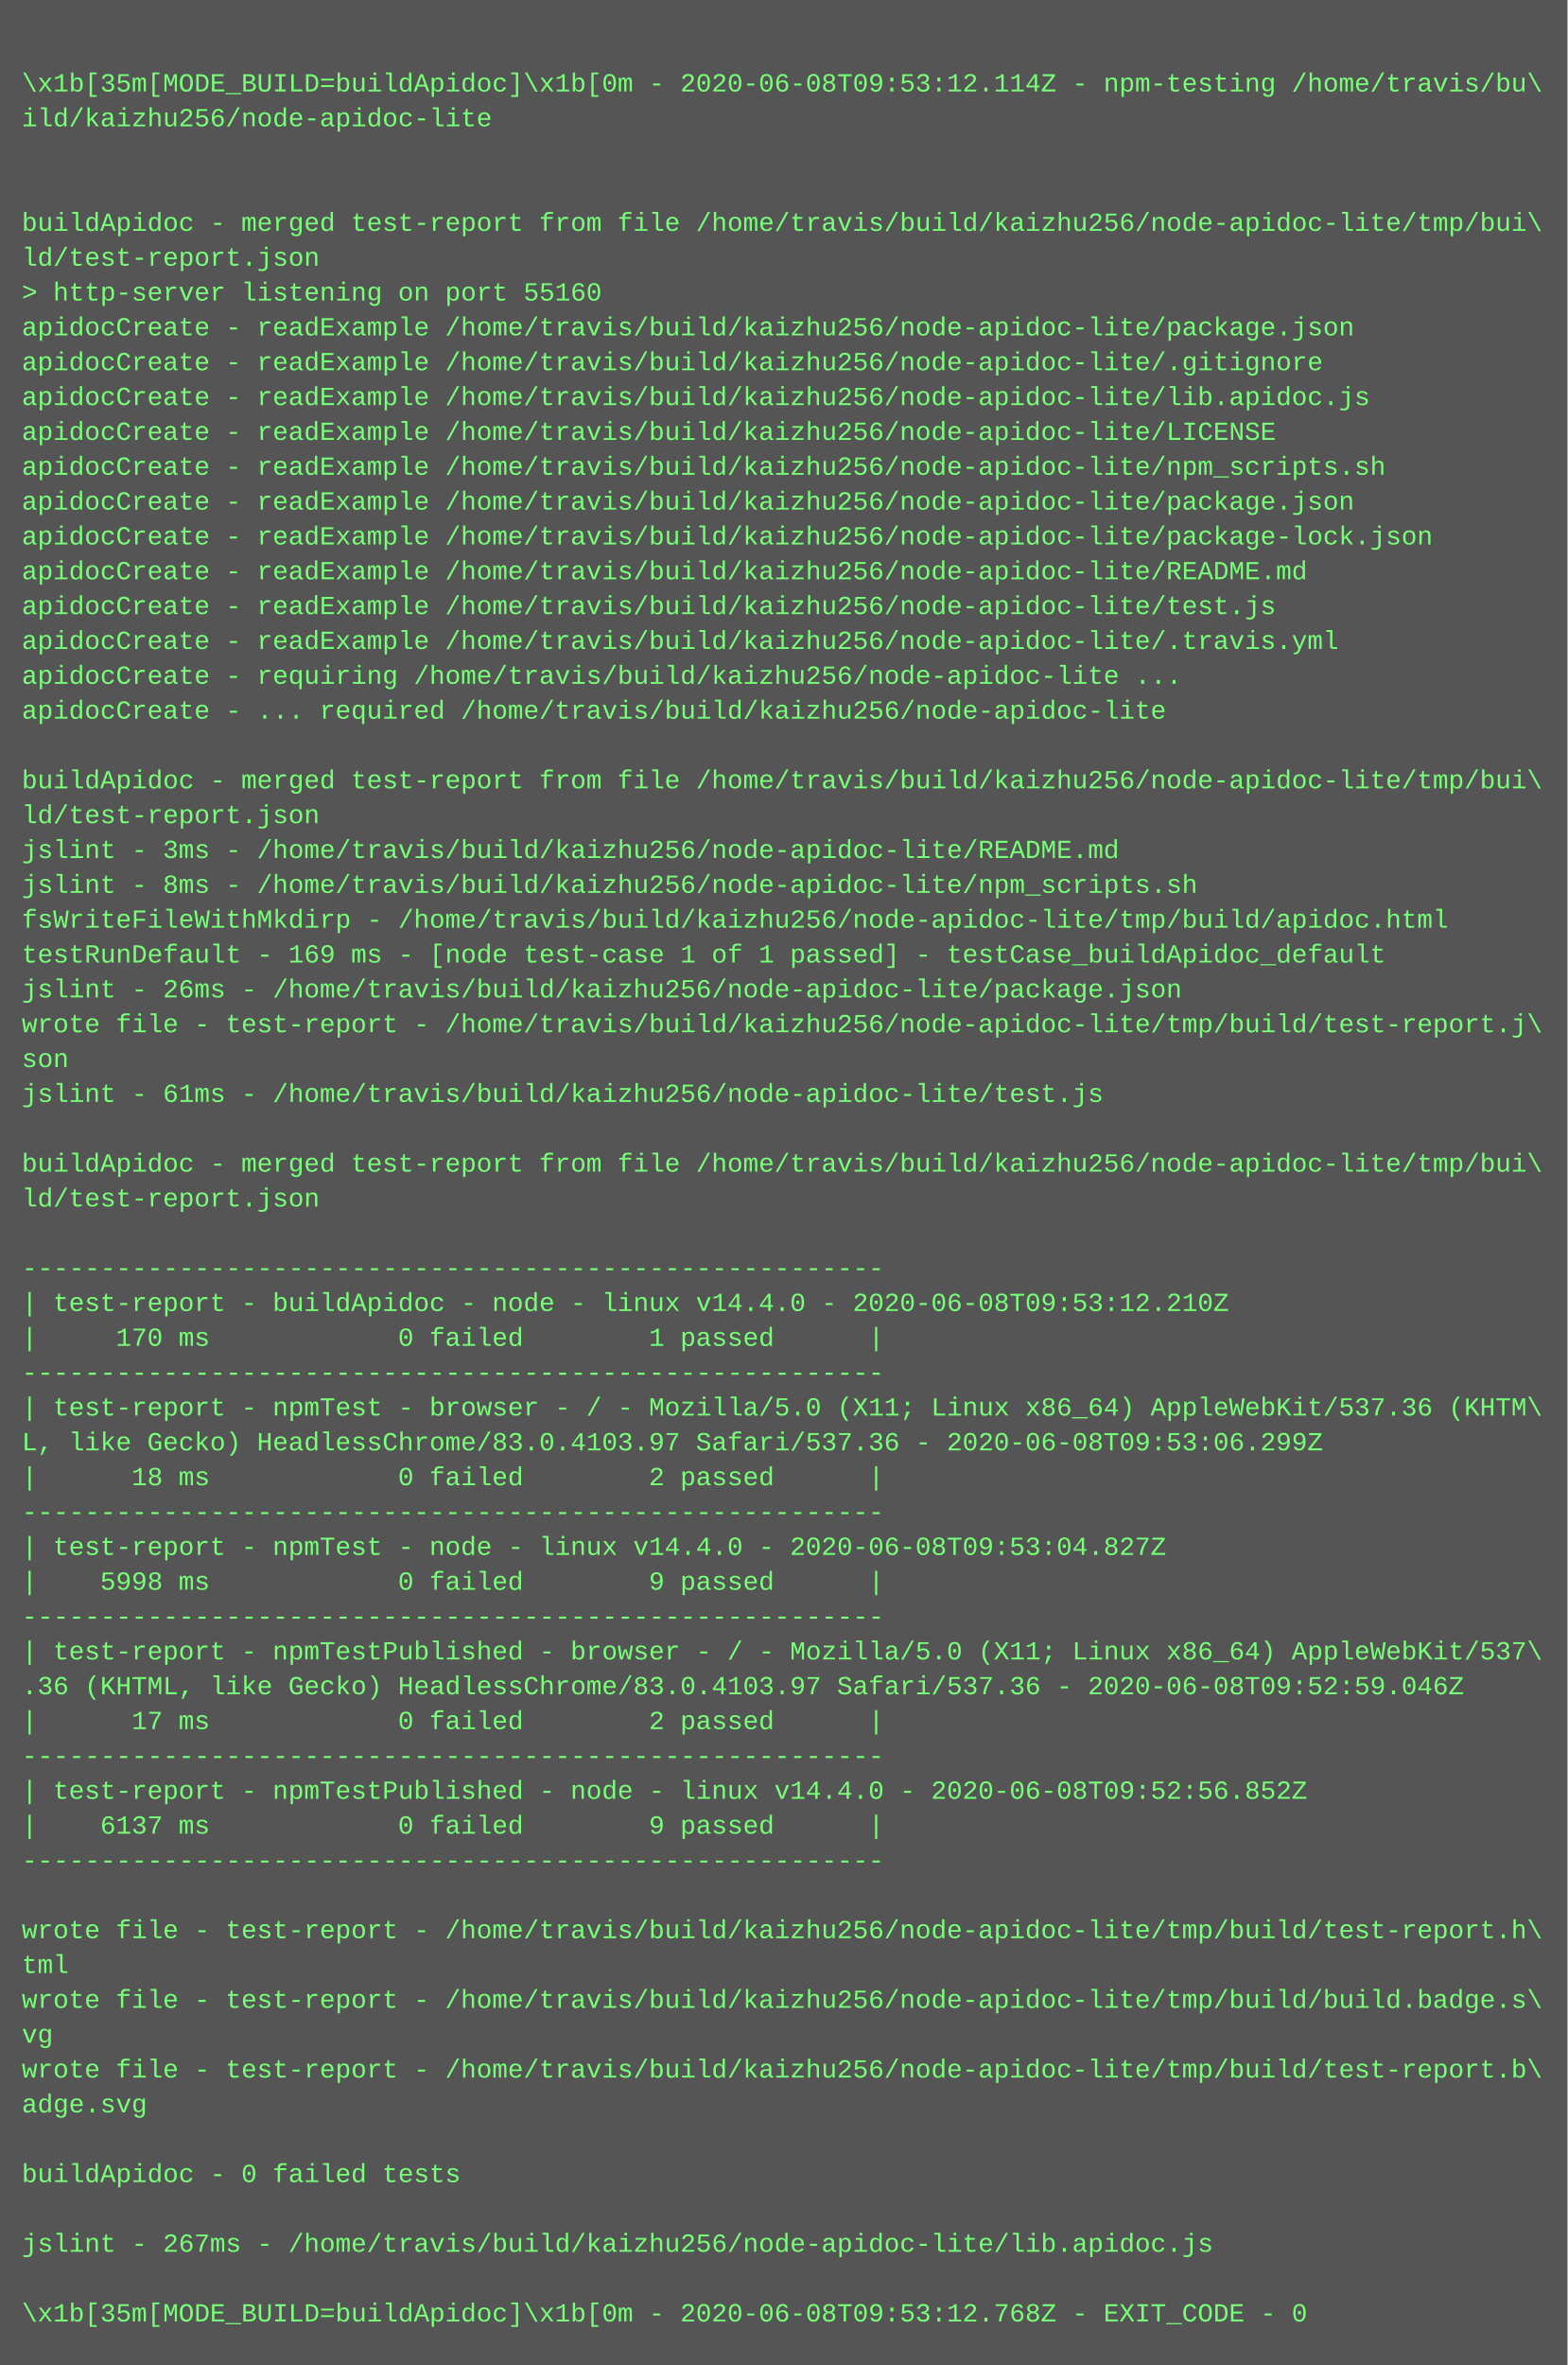
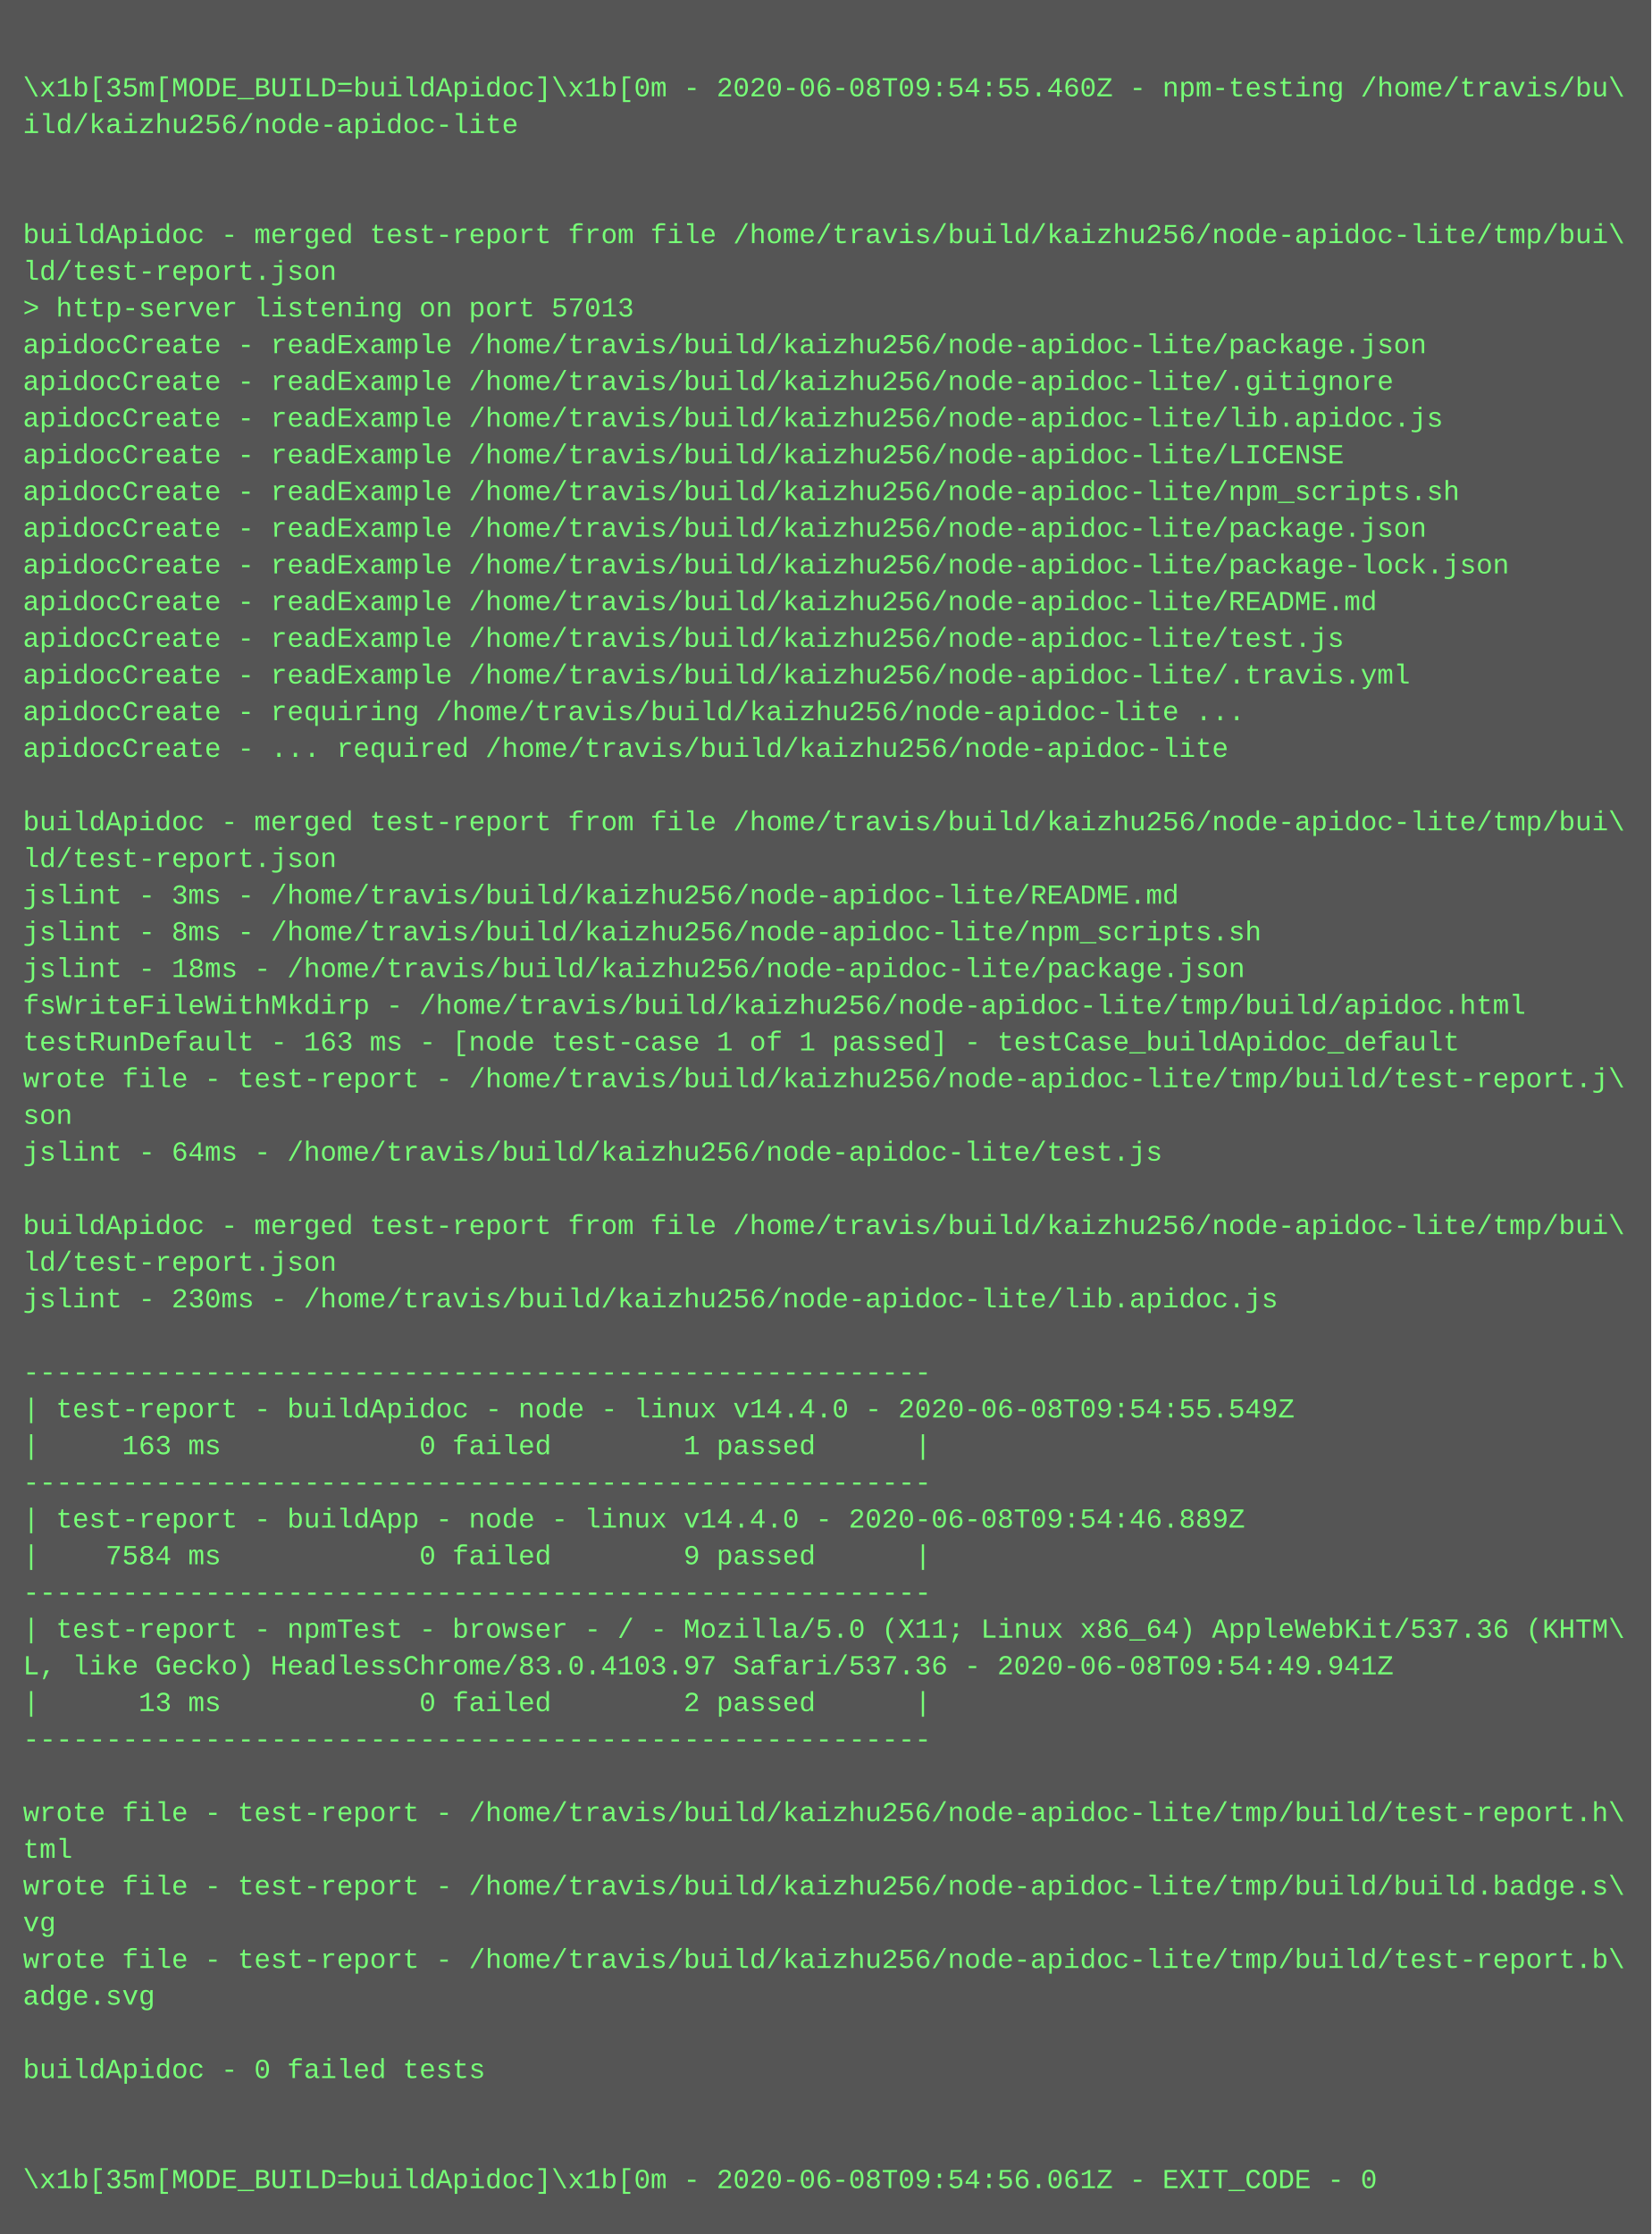
- <svg xmlns="http://www.w3.org/2000/svg" height="1086" width="720">
-   <rect height="1086" fill="#555" width="720" />
+ <svg xmlns="http://www.w3.org/2000/svg" height="974" width="720">
+   <rect height="974" fill="#555" width="720" />
  <text fill="#7f7" font-family="Courier New" font-size="12" xml:space="preserve">
    <tspan x="10" y="26" />
-     <tspan x="10" y="42">\x1b[35m[MODE_BUILD=buildApidoc]\x1b[0m - 2020-06-08T09:53:12.114Z - npm-testing /home/travis/bu\</tspan>
+     <tspan x="10" y="42">\x1b[35m[MODE_BUILD=buildApidoc]\x1b[0m - 2020-06-08T09:54:55.460Z - npm-testing /home/travis/bu\</tspan>
    <tspan x="10" y="58">ild/kaizhu256/node-apidoc-lite</tspan>
    <tspan x="10" y="74" />
    <tspan x="10" y="90" />
    <tspan x="10" y="106">buildApidoc - merged test-report from file /home/travis/build/kaizhu256/node-apidoc-lite/tmp/bui\</tspan>
    <tspan x="10" y="122">ld/test-report.json</tspan>
-     <tspan x="10" y="138">&gt; http-server listening on port 55160</tspan>
+     <tspan x="10" y="138">&gt; http-server listening on port 57013</tspan>
    <tspan x="10" y="154">apidocCreate - readExample /home/travis/build/kaizhu256/node-apidoc-lite/package.json</tspan>
    <tspan x="10" y="170">apidocCreate - readExample /home/travis/build/kaizhu256/node-apidoc-lite/.gitignore</tspan>
    <tspan x="10" y="186">apidocCreate - readExample /home/travis/build/kaizhu256/node-apidoc-lite/lib.apidoc.js</tspan>
    <tspan x="10" y="202">apidocCreate - readExample /home/travis/build/kaizhu256/node-apidoc-lite/LICENSE</tspan>
    <tspan x="10" y="218">apidocCreate - readExample /home/travis/build/kaizhu256/node-apidoc-lite/npm_scripts.sh</tspan>
    <tspan x="10" y="234">apidocCreate - readExample /home/travis/build/kaizhu256/node-apidoc-lite/package.json</tspan>
    <tspan x="10" y="250">apidocCreate - readExample /home/travis/build/kaizhu256/node-apidoc-lite/package-lock.json</tspan>
    <tspan x="10" y="266">apidocCreate - readExample /home/travis/build/kaizhu256/node-apidoc-lite/README.md</tspan>
    <tspan x="10" y="282">apidocCreate - readExample /home/travis/build/kaizhu256/node-apidoc-lite/test.js</tspan>
    <tspan x="10" y="298">apidocCreate - readExample /home/travis/build/kaizhu256/node-apidoc-lite/.travis.yml</tspan>
    <tspan x="10" y="314">apidocCreate - requiring /home/travis/build/kaizhu256/node-apidoc-lite ...</tspan>
    <tspan x="10" y="330">apidocCreate - ... required /home/travis/build/kaizhu256/node-apidoc-lite</tspan>
    <tspan x="10" y="346" />
    <tspan x="10" y="362">buildApidoc - merged test-report from file /home/travis/build/kaizhu256/node-apidoc-lite/tmp/bui\</tspan>
    <tspan x="10" y="378">ld/test-report.json</tspan>
    <tspan x="10" y="394">jslint - 3ms - /home/travis/build/kaizhu256/node-apidoc-lite/README.md</tspan>
    <tspan x="10" y="410">jslint - 8ms - /home/travis/build/kaizhu256/node-apidoc-lite/npm_scripts.sh</tspan>
-     <tspan x="10" y="426">fsWriteFileWithMkdirp - /home/travis/build/kaizhu256/node-apidoc-lite/tmp/build/apidoc.html</tspan>
-     <tspan x="10" y="442">testRunDefault - 169 ms - [node test-case 1 of 1 passed] - testCase_buildApidoc_default</tspan>
-     <tspan x="10" y="458">jslint - 26ms - /home/travis/build/kaizhu256/node-apidoc-lite/package.json</tspan>
+     <tspan x="10" y="426">jslint - 18ms - /home/travis/build/kaizhu256/node-apidoc-lite/package.json</tspan>
+     <tspan x="10" y="442">fsWriteFileWithMkdirp - /home/travis/build/kaizhu256/node-apidoc-lite/tmp/build/apidoc.html</tspan>
+     <tspan x="10" y="458">testRunDefault - 163 ms - [node test-case 1 of 1 passed] - testCase_buildApidoc_default</tspan>
    <tspan x="10" y="474">wrote file - test-report - /home/travis/build/kaizhu256/node-apidoc-lite/tmp/build/test-report.j\</tspan>
    <tspan x="10" y="490">son</tspan>
-     <tspan x="10" y="506">jslint - 61ms - /home/travis/build/kaizhu256/node-apidoc-lite/test.js</tspan>
+     <tspan x="10" y="506">jslint - 64ms - /home/travis/build/kaizhu256/node-apidoc-lite/test.js</tspan>
    <tspan x="10" y="522" />
    <tspan x="10" y="538">buildApidoc - merged test-report from file /home/travis/build/kaizhu256/node-apidoc-lite/tmp/bui\</tspan>
    <tspan x="10" y="554">ld/test-report.json</tspan>
-     <tspan x="10" y="570" />
-     <tspan x="10" y="586">-------------------------------------------------------</tspan>
-     <tspan x="10" y="602">| test-report - buildApidoc - node - linux v14.4.0 - 2020-06-08T09:53:12.210Z</tspan>
-     <tspan x="10" y="618">|     170 ms            0 failed        1 passed      |</tspan>
-     <tspan x="10" y="634">-------------------------------------------------------</tspan>
-     <tspan x="10" y="650">| test-report - npmTest - browser - / - Mozilla/5.0 (X11; Linux x86_64) AppleWebKit/537.36 (KHTM\</tspan>
-     <tspan x="10" y="666">L, like Gecko) HeadlessChrome/83.0.4103.97 Safari/537.36 - 2020-06-08T09:53:06.299Z</tspan>
-     <tspan x="10" y="682">|      18 ms            0 failed        2 passed      |</tspan>
+     <tspan x="10" y="570">jslint - 230ms - /home/travis/build/kaizhu256/node-apidoc-lite/lib.apidoc.js</tspan>
+     <tspan x="10" y="586" />
+     <tspan x="10" y="602">-------------------------------------------------------</tspan>
+     <tspan x="10" y="618">| test-report - buildApidoc - node - linux v14.4.0 - 2020-06-08T09:54:55.549Z</tspan>
+     <tspan x="10" y="634">|     163 ms            0 failed        1 passed      |</tspan>
+     <tspan x="10" y="650">-------------------------------------------------------</tspan>
+     <tspan x="10" y="666">| test-report - buildApp - node - linux v14.4.0 - 2020-06-08T09:54:46.889Z</tspan>
+     <tspan x="10" y="682">|    7584 ms            0 failed        9 passed      |</tspan>
    <tspan x="10" y="698">-------------------------------------------------------</tspan>
-     <tspan x="10" y="714">| test-report - npmTest - node - linux v14.4.0 - 2020-06-08T09:53:04.827Z</tspan>
-     <tspan x="10" y="730">|    5998 ms            0 failed        9 passed      |</tspan>
-     <tspan x="10" y="746">-------------------------------------------------------</tspan>
-     <tspan x="10" y="762">| test-report - npmTestPublished - browser - / - Mozilla/5.0 (X11; Linux x86_64) AppleWebKit/537\</tspan>
-     <tspan x="10" y="778">.36 (KHTML, like Gecko) HeadlessChrome/83.0.4103.97 Safari/537.36 - 2020-06-08T09:52:59.046Z</tspan>
-     <tspan x="10" y="794">|      17 ms            0 failed        2 passed      |</tspan>
-     <tspan x="10" y="810">-------------------------------------------------------</tspan>
-     <tspan x="10" y="826">| test-report - npmTestPublished - node - linux v14.4.0 - 2020-06-08T09:52:56.852Z</tspan>
-     <tspan x="10" y="842">|    6137 ms            0 failed        9 passed      |</tspan>
-     <tspan x="10" y="858">-------------------------------------------------------</tspan>
-     <tspan x="10" y="874" />
-     <tspan x="10" y="890">wrote file - test-report - /home/travis/build/kaizhu256/node-apidoc-lite/tmp/build/test-report.h\</tspan>
-     <tspan x="10" y="906">tml</tspan>
-     <tspan x="10" y="922">wrote file - test-report - /home/travis/build/kaizhu256/node-apidoc-lite/tmp/build/build.badge.s\</tspan>
-     <tspan x="10" y="938">vg</tspan>
-     <tspan x="10" y="954">wrote file - test-report - /home/travis/build/kaizhu256/node-apidoc-lite/tmp/build/test-report.b\</tspan>
-     <tspan x="10" y="970">adge.svg</tspan>
-     <tspan x="10" y="986" />
-     <tspan x="10" y="1002">buildApidoc - 0 failed tests</tspan>
-     <tspan x="10" y="1018" />
-     <tspan x="10" y="1034">jslint - 267ms - /home/travis/build/kaizhu256/node-apidoc-lite/lib.apidoc.js</tspan>
-     <tspan x="10" y="1050" />
-     <tspan x="10" y="1066">\x1b[35m[MODE_BUILD=buildApidoc]\x1b[0m - 2020-06-08T09:53:12.768Z - EXIT_CODE - 0</tspan>
+     <tspan x="10" y="714">| test-report - npmTest - browser - / - Mozilla/5.0 (X11; Linux x86_64) AppleWebKit/537.36 (KHTM\</tspan>
+     <tspan x="10" y="730">L, like Gecko) HeadlessChrome/83.0.4103.97 Safari/537.36 - 2020-06-08T09:54:49.941Z</tspan>
+     <tspan x="10" y="746">|      13 ms            0 failed        2 passed      |</tspan>
+     <tspan x="10" y="762">-------------------------------------------------------</tspan>
+     <tspan x="10" y="778" />
+     <tspan x="10" y="794">wrote file - test-report - /home/travis/build/kaizhu256/node-apidoc-lite/tmp/build/test-report.h\</tspan>
+     <tspan x="10" y="810">tml</tspan>
+     <tspan x="10" y="826">wrote file - test-report - /home/travis/build/kaizhu256/node-apidoc-lite/tmp/build/build.badge.s\</tspan>
+     <tspan x="10" y="842">vg</tspan>
+     <tspan x="10" y="858">wrote file - test-report - /home/travis/build/kaizhu256/node-apidoc-lite/tmp/build/test-report.b\</tspan>
+     <tspan x="10" y="874">adge.svg</tspan>
+     <tspan x="10" y="890" />
+     <tspan x="10" y="906">buildApidoc - 0 failed tests</tspan>
+     <tspan x="10" y="922" />
+     <tspan x="10" y="938" />
+     <tspan x="10" y="954">\x1b[35m[MODE_BUILD=buildApidoc]\x1b[0m - 2020-06-08T09:54:56.061Z - EXIT_CODE - 0</tspan>
  </text>
</svg>
